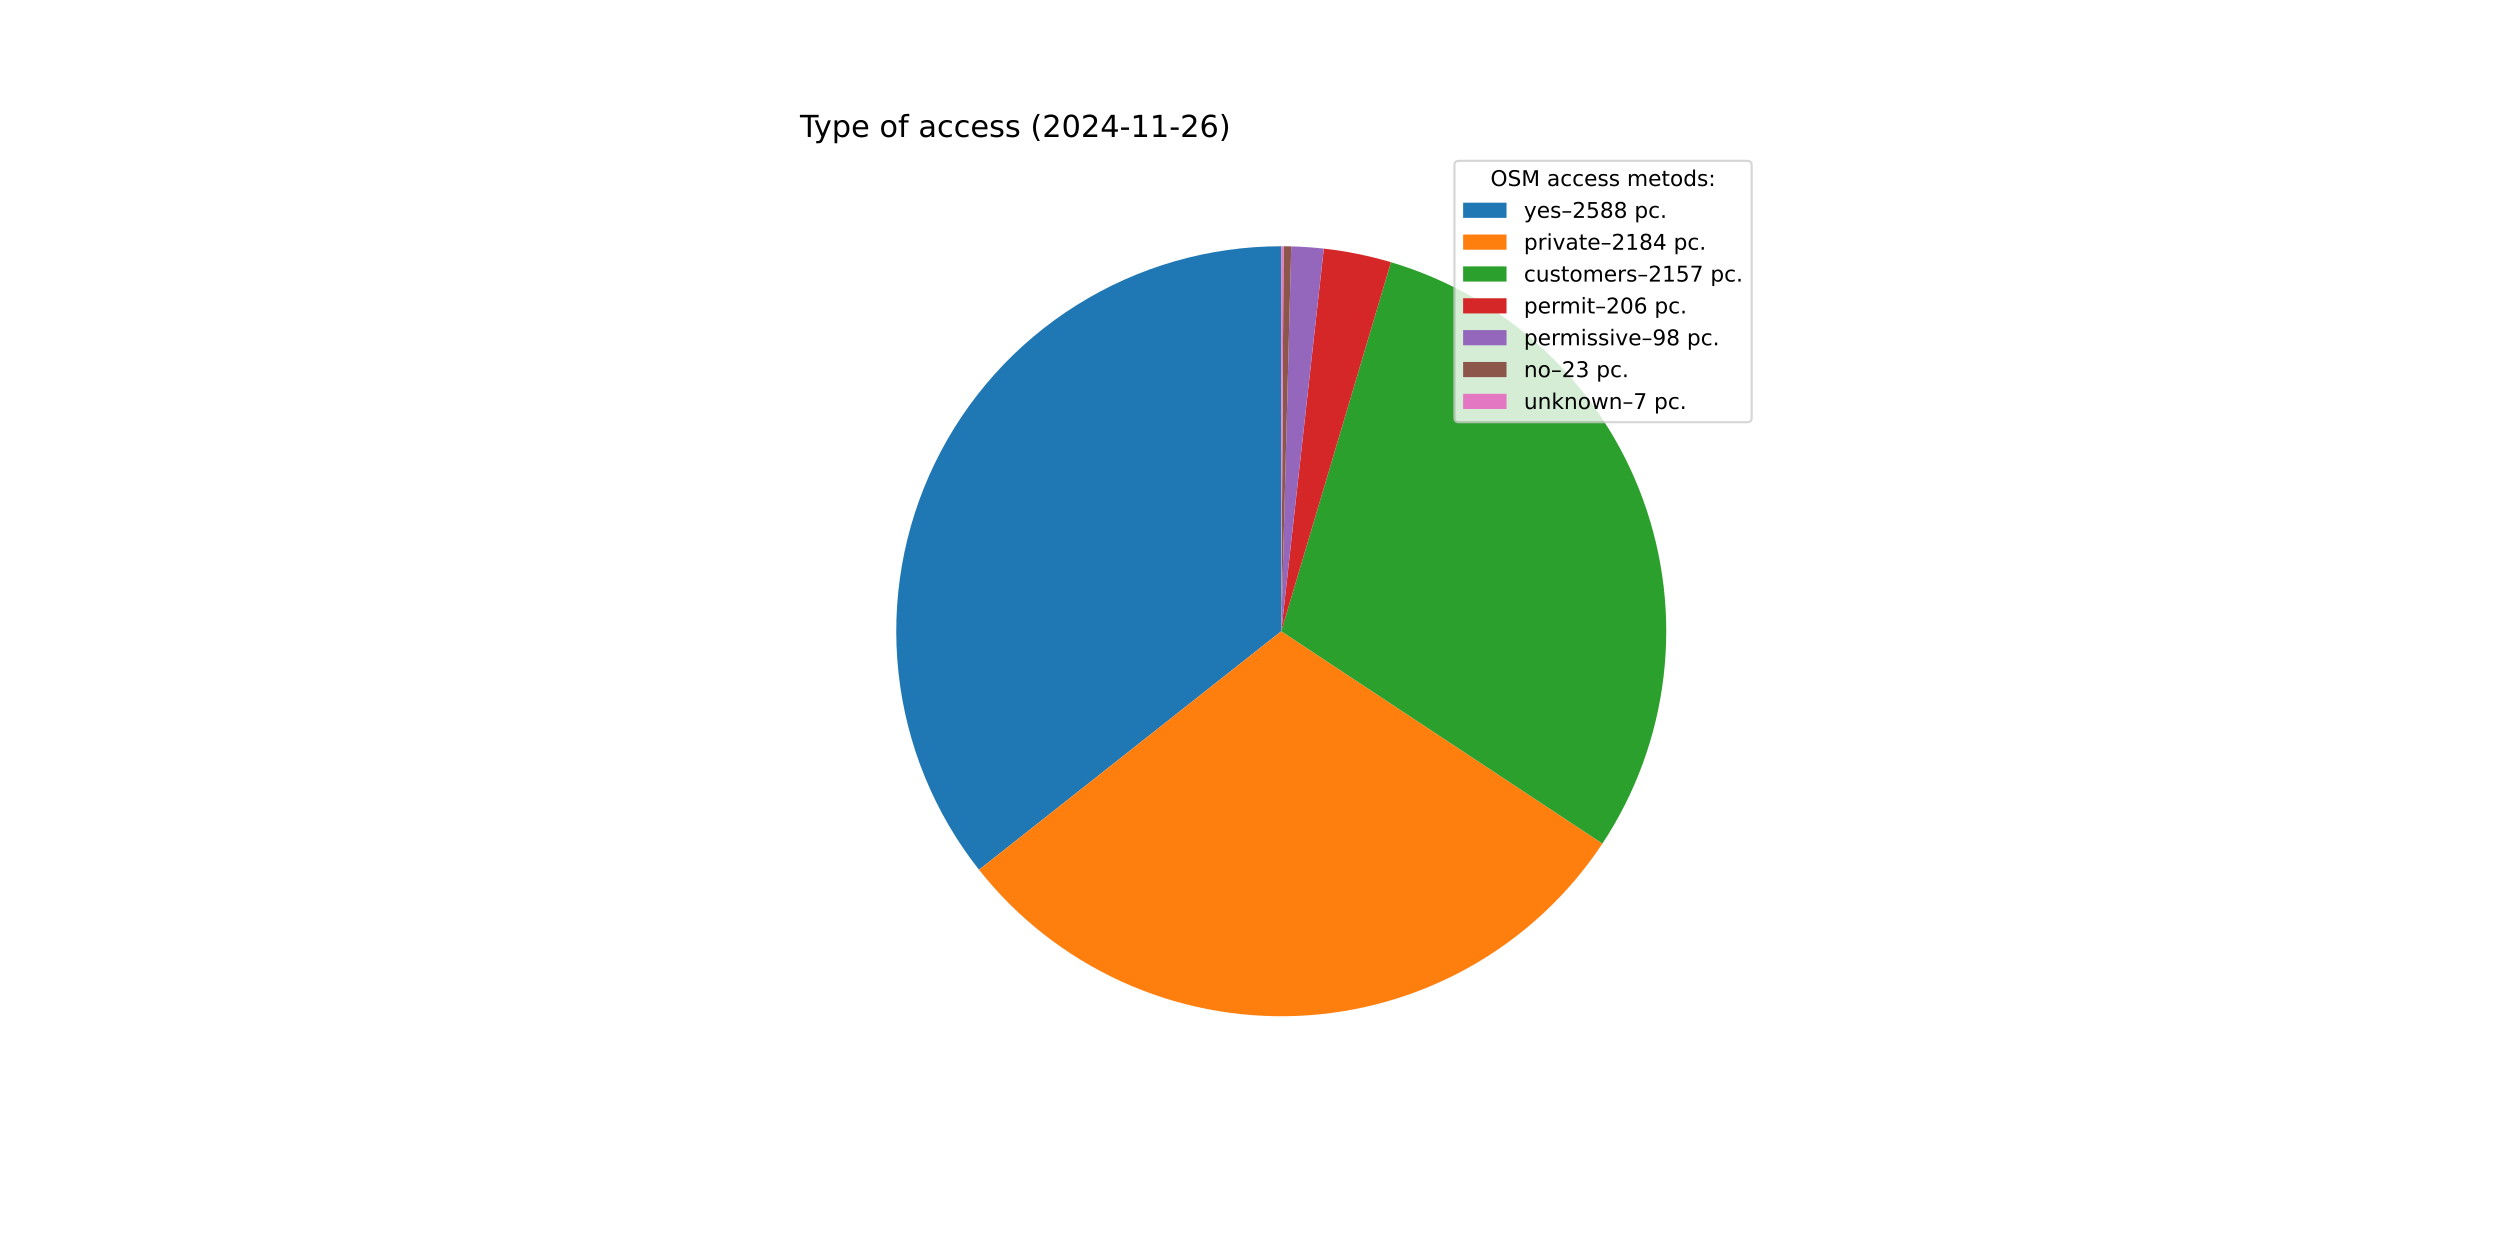
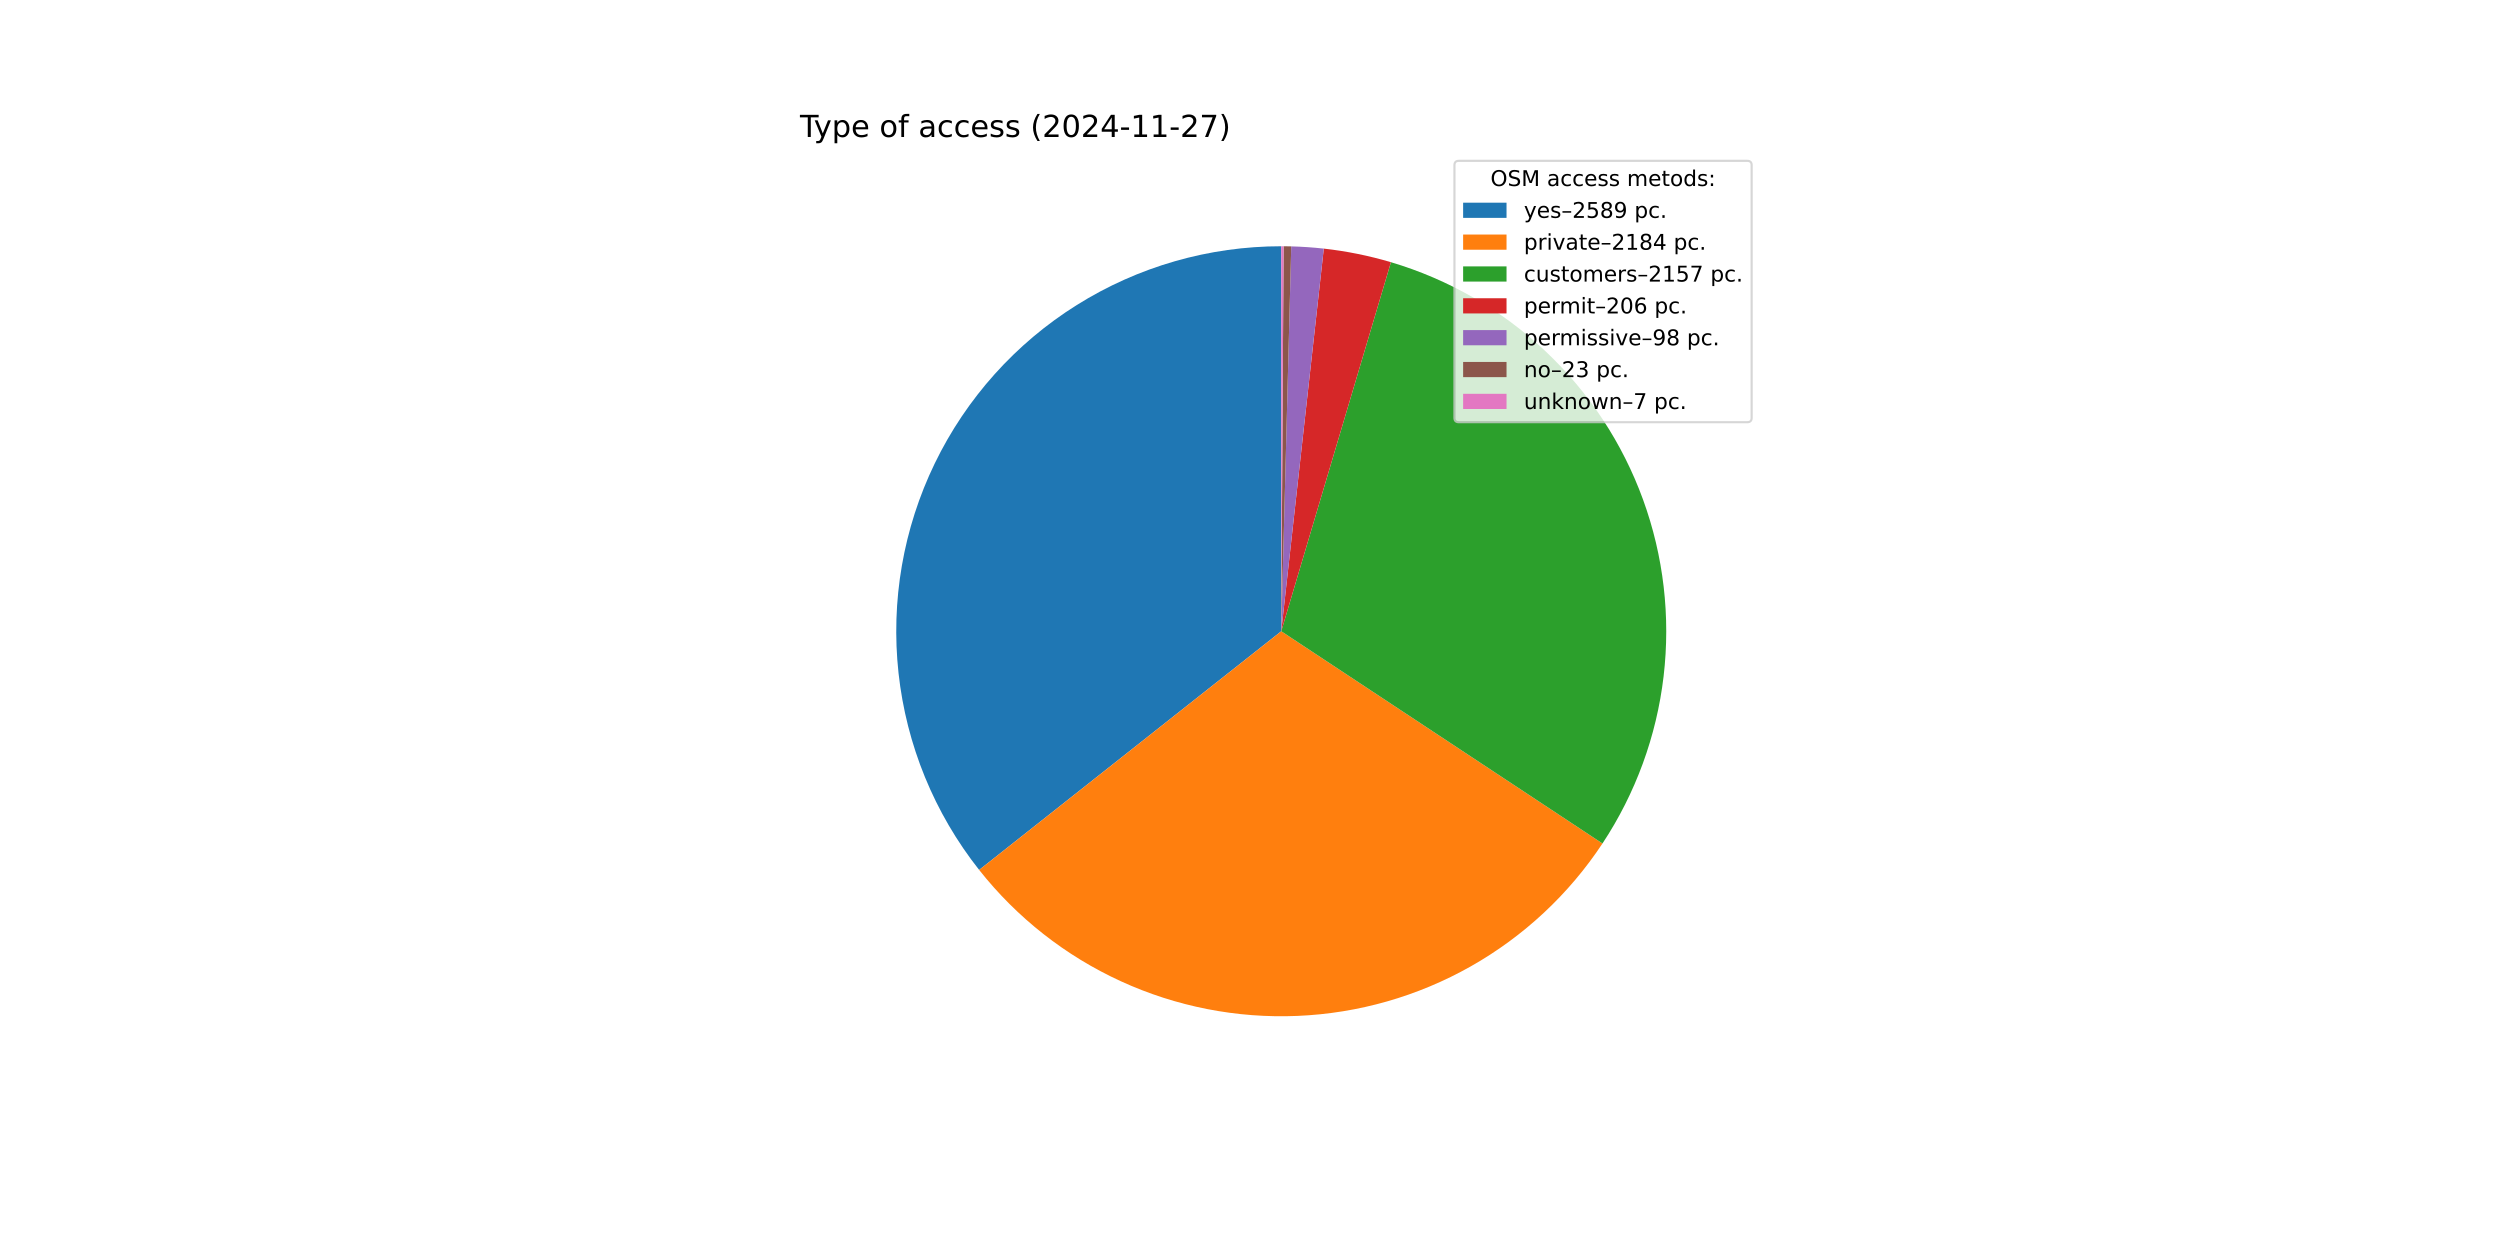
<svg xmlns="http://www.w3.org/2000/svg" xmlns:xlink="http://www.w3.org/1999/xlink" width="1152pt" height="576pt" viewBox="0 0 1152 576" version="1.1">
  <defs>
    <style type="text/css">*{stroke-linejoin: round; stroke-linecap: butt}</style>
  </defs>
  <g id="figure_1">
    <g id="patch_1">
      <path d="M 0 576  L 1152 576  L 1152 0  L 0 0  z " style="fill: #ffffff" />
    </g>
    <g id="axes_1">
      <g id="patch_2">
-         <path d="M 590.4 113.472  C 557.086 113.472 524.436 122.856 496.206 140.543  C 467.976 158.231 445.29 183.518 430.759 213.496  C 416.228 243.474 410.43 276.947 414.032 310.065  C 417.635 343.184 430.494 374.627 451.131 400.779  L 590.4 290.88  z " style="fill: #1f77b4" />
+         <path d="M 590.4 113.472  C 557.078 113.472 524.42 122.86 496.185 140.557  C 467.95 158.253 445.264 183.551 430.737 213.54  C 416.211 243.53 410.423 277.013 414.04 310.139  C 417.658 343.264 430.536 374.71 451.193 400.857  L 590.4 290.88  z " style="fill: #1f77b4" />
      </g>
      <g id="patch_3">
-         <path d="M 451.131 400.779  C 468.515 422.808 490.879 440.401 516.382 452.109  C 541.884 463.817 569.804 469.309 597.841 468.132  C 625.878 466.955 653.24 459.142 677.671 445.338  C 702.103 431.534 722.914 412.128 738.39 388.72  L 590.4 290.88  z " style="fill: #ff7f0e" />
+         <path d="M 451.193 400.857  C 468.586 422.873 490.956 440.452 516.461 452.146  C 541.966 463.839 569.884 469.318 597.917 468.129  C 625.949 466.94 653.304 459.118 677.727 445.307  C 702.15 431.495 722.952 412.085 738.419 388.676  L 590.4 290.88  z " style="fill: #ff7f0e" />
      </g>
      <g id="patch_4">
-         <path d="M 738.39 388.72  C 753.673 365.603 763.329 339.224 766.582 311.704  C 769.834 284.185 766.594 256.281 757.122 230.239  C 747.65 204.197 732.206 180.732 712.033 161.733  C 691.86 142.733 667.513 128.722 640.95 120.826  L 590.4 290.88  z " style="fill: #2ca02c" />
+         <path d="M 738.419 388.676  C 753.693 365.558 763.34 339.18 766.586 311.664  C 769.832 284.147 766.587 256.248 757.112 230.211  C 747.637 204.174 732.192 180.715 712.02 161.72  C 691.847 142.726 667.503 128.718 640.944 120.824  L 590.4 290.88  z " style="fill: #2ca02c" />
      </g>
      <g id="patch_5">
-         <path d="M 640.95 120.826  C 635.899 119.325 630.783 118.049 625.617 117.003  C 620.452 115.956 615.243 115.141 610.005 114.559  L 590.4 290.88  z " style="fill: #d62728" />
+         <path d="M 640.944 120.824  C 635.893 119.323 630.777 118.048 625.612 117.002  C 620.448 115.956 615.239 115.14 610.002 114.558  L 590.4 290.88  z " style="fill: #d62728" />
      </g>
      <g id="patch_6">
-         <path d="M 610.005 114.559  C 607.513 114.282 605.016 114.057 602.515 113.886  C 600.014 113.715 597.51 113.597 595.004 113.532  L 590.4 290.88  z " style="fill: #9467bd" />
+         <path d="M 610.002 114.558  C 607.511 114.281 605.014 114.057 602.514 113.886  C 600.013 113.715 597.509 113.597 595.003 113.532  L 590.4 290.88  z " style="fill: #9467bd" />
      </g>
      <g id="patch_7">
-         <path d="M 595.004 113.532  C 594.416 113.516 593.827 113.504 593.239 113.495  C 592.651 113.485 592.063 113.479 591.474 113.475  L 590.4 290.88  z " style="fill: #8c564b" />
+         <path d="M 595.003 113.532  C 594.415 113.516 593.827 113.504 593.239 113.495  C 592.651 113.485 592.062 113.479 591.474 113.475  L 590.4 290.88  z " style="fill: #8c564b" />
      </g>
      <g id="patch_8">
        <path d="M 591.474 113.475  C 591.295 113.474 591.116 113.473 590.937 113.473  C 590.758 113.472 590.579 113.472 590.4 113.472  L 590.4 290.88  z " style="fill: #e377c2" />
      </g>
      <g id="matplotlib.axis_1" />
      <g id="matplotlib.axis_2" />
      <g id="text_1">
        <g transform="translate(368.64 63.12) scale(0.14 -0.14)">
          <defs>
            <path id="DejaVuSans-54" d="M -19 4666  L 3928 4666  L 3928 4134  L 2272 4134  L 2272 0  L 1638 0  L 1638 4134  L -19 4134  L -19 4666  z " transform="scale(0.015625)" />
            <path id="DejaVuSans-79" d="M 2059 -325  Q 1816 -950 1584 -1140  Q 1353 -1331 966 -1331  L 506 -1331  L 506 -850  L 844 -850  Q 1081 -850 1212 -737  Q 1344 -625 1503 -206  L 1606 56  L 191 3500  L 800 3500  L 1894 763  L 2988 3500  L 3597 3500  L 2059 -325  z " transform="scale(0.015625)" />
            <path id="DejaVuSans-70" d="M 1159 525  L 1159 -1331  L 581 -1331  L 581 3500  L 1159 3500  L 1159 2969  Q 1341 3281 1617 3432  Q 1894 3584 2278 3584  Q 2916 3584 3314 3078  Q 3713 2572 3713 1747  Q 3713 922 3314 415  Q 2916 -91 2278 -91  Q 1894 -91 1617 61  Q 1341 213 1159 525  z M 3116 1747  Q 3116 2381 2855 2742  Q 2594 3103 2138 3103  Q 1681 3103 1420 2742  Q 1159 2381 1159 1747  Q 1159 1113 1420 752  Q 1681 391 2138 391  Q 2594 391 2855 752  Q 3116 1113 3116 1747  z " transform="scale(0.015625)" />
            <path id="DejaVuSans-65" d="M 3597 1894  L 3597 1613  L 953 1613  Q 991 1019 1311 708  Q 1631 397 2203 397  Q 2534 397 2845 478  Q 3156 559 3463 722  L 3463 178  Q 3153 47 2828 -22  Q 2503 -91 2169 -91  Q 1331 -91 842 396  Q 353 884 353 1716  Q 353 2575 817 3079  Q 1281 3584 2069 3584  Q 2775 3584 3186 3129  Q 3597 2675 3597 1894  z M 3022 2063  Q 3016 2534 2758 2815  Q 2500 3097 2075 3097  Q 1594 3097 1305 2825  Q 1016 2553 972 2059  L 3022 2063  z " transform="scale(0.015625)" />
            <path id="DejaVuSans-20" transform="scale(0.015625)" />
            <path id="DejaVuSans-6f" d="M 1959 3097  Q 1497 3097 1228 2736  Q 959 2375 959 1747  Q 959 1119 1226 758  Q 1494 397 1959 397  Q 2419 397 2687 759  Q 2956 1122 2956 1747  Q 2956 2369 2687 2733  Q 2419 3097 1959 3097  z M 1959 3584  Q 2709 3584 3137 3096  Q 3566 2609 3566 1747  Q 3566 888 3137 398  Q 2709 -91 1959 -91  Q 1206 -91 779 398  Q 353 888 353 1747  Q 353 2609 779 3096  Q 1206 3584 1959 3584  z " transform="scale(0.015625)" />
            <path id="DejaVuSans-66" d="M 2375 4863  L 2375 4384  L 1825 4384  Q 1516 4384 1395 4259  Q 1275 4134 1275 3809  L 1275 3500  L 2222 3500  L 2222 3053  L 1275 3053  L 1275 0  L 697 0  L 697 3053  L 147 3053  L 147 3500  L 697 3500  L 697 3744  Q 697 4328 969 4595  Q 1241 4863 1831 4863  L 2375 4863  z " transform="scale(0.015625)" />
            <path id="DejaVuSans-61" d="M 2194 1759  Q 1497 1759 1228 1600  Q 959 1441 959 1056  Q 959 750 1161 570  Q 1363 391 1709 391  Q 2188 391 2477 730  Q 2766 1069 2766 1631  L 2766 1759  L 2194 1759  z M 3341 1997  L 3341 0  L 2766 0  L 2766 531  Q 2569 213 2275 61  Q 1981 -91 1556 -91  Q 1019 -91 701 211  Q 384 513 384 1019  Q 384 1609 779 1909  Q 1175 2209 1959 2209  L 2766 2209  L 2766 2266  Q 2766 2663 2505 2880  Q 2244 3097 1772 3097  Q 1472 3097 1187 3025  Q 903 2953 641 2809  L 641 3341  Q 956 3463 1253 3523  Q 1550 3584 1831 3584  Q 2591 3584 2966 3190  Q 3341 2797 3341 1997  z " transform="scale(0.015625)" />
            <path id="DejaVuSans-63" d="M 3122 3366  L 3122 2828  Q 2878 2963 2633 3030  Q 2388 3097 2138 3097  Q 1578 3097 1268 2742  Q 959 2388 959 1747  Q 959 1106 1268 751  Q 1578 397 2138 397  Q 2388 397 2633 464  Q 2878 531 3122 666  L 3122 134  Q 2881 22 2623 -34  Q 2366 -91 2075 -91  Q 1284 -91 818 406  Q 353 903 353 1747  Q 353 2603 823 3093  Q 1294 3584 2113 3584  Q 2378 3584 2631 3529  Q 2884 3475 3122 3366  z " transform="scale(0.015625)" />
            <path id="DejaVuSans-73" d="M 2834 3397  L 2834 2853  Q 2591 2978 2328 3040  Q 2066 3103 1784 3103  Q 1356 3103 1142 2972  Q 928 2841 928 2578  Q 928 2378 1081 2264  Q 1234 2150 1697 2047  L 1894 2003  Q 2506 1872 2764 1633  Q 3022 1394 3022 966  Q 3022 478 2636 193  Q 2250 -91 1575 -91  Q 1294 -91 989 -36  Q 684 19 347 128  L 347 722  Q 666 556 975 473  Q 1284 391 1588 391  Q 1994 391 2212 530  Q 2431 669 2431 922  Q 2431 1156 2273 1281  Q 2116 1406 1581 1522  L 1381 1569  Q 847 1681 609 1914  Q 372 2147 372 2553  Q 372 3047 722 3315  Q 1072 3584 1716 3584  Q 2034 3584 2315 3537  Q 2597 3491 2834 3397  z " transform="scale(0.015625)" />
            <path id="DejaVuSans-28" d="M 1984 4856  Q 1566 4138 1362 3434  Q 1159 2731 1159 2009  Q 1159 1288 1364 580  Q 1569 -128 1984 -844  L 1484 -844  Q 1016 -109 783 600  Q 550 1309 550 2009  Q 550 2706 781 3412  Q 1013 4119 1484 4856  L 1984 4856  z " transform="scale(0.015625)" />
            <path id="DejaVuSans-32" d="M 1228 531  L 3431 531  L 3431 0  L 469 0  L 469 531  Q 828 903 1448 1529  Q 2069 2156 2228 2338  Q 2531 2678 2651 2914  Q 2772 3150 2772 3378  Q 2772 3750 2511 3984  Q 2250 4219 1831 4219  Q 1534 4219 1204 4116  Q 875 4013 500 3803  L 500 4441  Q 881 4594 1212 4672  Q 1544 4750 1819 4750  Q 2544 4750 2975 4387  Q 3406 4025 3406 3419  Q 3406 3131 3298 2873  Q 3191 2616 2906 2266  Q 2828 2175 2409 1742  Q 1991 1309 1228 531  z " transform="scale(0.015625)" />
            <path id="DejaVuSans-30" d="M 2034 4250  Q 1547 4250 1301 3770  Q 1056 3291 1056 2328  Q 1056 1369 1301 889  Q 1547 409 2034 409  Q 2525 409 2770 889  Q 3016 1369 3016 2328  Q 3016 3291 2770 3770  Q 2525 4250 2034 4250  z M 2034 4750  Q 2819 4750 3233 4129  Q 3647 3509 3647 2328  Q 3647 1150 3233 529  Q 2819 -91 2034 -91  Q 1250 -91 836 529  Q 422 1150 422 2328  Q 422 3509 836 4129  Q 1250 4750 2034 4750  z " transform="scale(0.015625)" />
            <path id="DejaVuSans-34" d="M 2419 4116  L 825 1625  L 2419 1625  L 2419 4116  z M 2253 4666  L 3047 4666  L 3047 1625  L 3713 1625  L 3713 1100  L 3047 1100  L 3047 0  L 2419 0  L 2419 1100  L 313 1100  L 313 1709  L 2253 4666  z " transform="scale(0.015625)" />
            <path id="DejaVuSans-2d" d="M 313 2009  L 1997 2009  L 1997 1497  L 313 1497  L 313 2009  z " transform="scale(0.015625)" />
            <path id="DejaVuSans-31" d="M 794 531  L 1825 531  L 1825 4091  L 703 3866  L 703 4441  L 1819 4666  L 2450 4666  L 2450 531  L 3481 531  L 3481 0  L 794 0  L 794 531  z " transform="scale(0.015625)" />
-             <path id="DejaVuSans-36" d="M 2113 2584  Q 1688 2584 1439 2293  Q 1191 2003 1191 1497  Q 1191 994 1439 701  Q 1688 409 2113 409  Q 2538 409 2786 701  Q 3034 994 3034 1497  Q 3034 2003 2786 2293  Q 2538 2584 2113 2584  z M 3366 4563  L 3366 3988  Q 3128 4100 2886 4159  Q 2644 4219 2406 4219  Q 1781 4219 1451 3797  Q 1122 3375 1075 2522  Q 1259 2794 1537 2939  Q 1816 3084 2150 3084  Q 2853 3084 3261 2657  Q 3669 2231 3669 1497  Q 3669 778 3244 343  Q 2819 -91 2113 -91  Q 1303 -91 875 529  Q 447 1150 447 2328  Q 447 3434 972 4092  Q 1497 4750 2381 4750  Q 2619 4750 2861 4703  Q 3103 4656 3366 4563  z " transform="scale(0.015625)" />
+             <path id="DejaVuSans-37" d="M 525 4666  L 3525 4666  L 3525 4397  L 1831 0  L 1172 0  L 2766 4134  L 525 4134  L 525 4666  z " transform="scale(0.015625)" />
            <path id="DejaVuSans-29" d="M 513 4856  L 1013 4856  Q 1481 4119 1714 3412  Q 1947 2706 1947 2009  Q 1947 1309 1714 600  Q 1481 -109 1013 -844  L 513 -844  Q 928 -128 1133 580  Q 1338 1288 1338 2009  Q 1338 2731 1133 3434  Q 928 4138 513 4856  z " transform="scale(0.015625)" />
          </defs>
          <use xlink:href="#DejaVuSans-54" />
          <use xlink:href="#DejaVuSans-79" x="45.459" />
          <use xlink:href="#DejaVuSans-70" x="104.639" />
          <use xlink:href="#DejaVuSans-65" x="168.115" />
          <use xlink:href="#DejaVuSans-20" x="229.639" />
          <use xlink:href="#DejaVuSans-6f" x="261.426" />
          <use xlink:href="#DejaVuSans-66" x="322.607" />
          <use xlink:href="#DejaVuSans-20" x="357.812" />
          <use xlink:href="#DejaVuSans-61" x="389.6" />
          <use xlink:href="#DejaVuSans-63" x="450.879" />
          <use xlink:href="#DejaVuSans-63" x="505.859" />
          <use xlink:href="#DejaVuSans-65" x="560.84" />
          <use xlink:href="#DejaVuSans-73" x="622.363" />
          <use xlink:href="#DejaVuSans-73" x="674.463" />
          <use xlink:href="#DejaVuSans-20" x="726.562" />
          <use xlink:href="#DejaVuSans-28" x="758.35" />
          <use xlink:href="#DejaVuSans-32" x="797.363" />
          <use xlink:href="#DejaVuSans-30" x="860.986" />
          <use xlink:href="#DejaVuSans-32" x="924.609" />
          <use xlink:href="#DejaVuSans-34" x="988.232" />
          <use xlink:href="#DejaVuSans-2d" x="1051.855" />
          <use xlink:href="#DejaVuSans-31" x="1087.939" />
          <use xlink:href="#DejaVuSans-31" x="1151.562" />
          <use xlink:href="#DejaVuSans-2d" x="1215.186" />
          <use xlink:href="#DejaVuSans-32" x="1251.27" />
-           <use xlink:href="#DejaVuSans-36" x="1314.893" />
+           <use xlink:href="#DejaVuSans-37" x="1314.893" />
          <use xlink:href="#DejaVuSans-29" x="1378.516" />
        </g>
      </g>
      <g id="legend_1">
        <g id="patch_9">
          <path d="M 672.208 194.545  L 805.16 194.545  Q 807.16 194.545 807.16 192.545  L 807.16 76.12  Q 807.16 74.12 805.16 74.12  L 672.208 74.12  Q 670.208 74.12 670.208 76.12  L 670.208 192.545  Q 670.208 194.545 672.208 194.545  z " style="fill: #ffffff; opacity: 0.8; stroke: #cccccc; stroke-linejoin: miter" />
        </g>
        <g id="text_2">
          <g transform="translate(686.8038 85.71844) scale(0.1 -0.1)">
            <defs>
              <path id="DejaVuSans-4f" d="M 2522 4238  Q 1834 4238 1429 3725  Q 1025 3213 1025 2328  Q 1025 1447 1429 934  Q 1834 422 2522 422  Q 3209 422 3611 934  Q 4013 1447 4013 2328  Q 4013 3213 3611 3725  Q 3209 4238 2522 4238  z M 2522 4750  Q 3503 4750 4090 4092  Q 4678 3434 4678 2328  Q 4678 1225 4090 567  Q 3503 -91 2522 -91  Q 1538 -91 948 565  Q 359 1222 359 2328  Q 359 3434 948 4092  Q 1538 4750 2522 4750  z " transform="scale(0.015625)" />
              <path id="DejaVuSans-53" d="M 3425 4513  L 3425 3897  Q 3066 4069 2747 4153  Q 2428 4238 2131 4238  Q 1616 4238 1336 4038  Q 1056 3838 1056 3469  Q 1056 3159 1242 3001  Q 1428 2844 1947 2747  L 2328 2669  Q 3034 2534 3370 2195  Q 3706 1856 3706 1288  Q 3706 609 3251 259  Q 2797 -91 1919 -91  Q 1588 -91 1214 -16  Q 841 59 441 206  L 441 856  Q 825 641 1194 531  Q 1563 422 1919 422  Q 2459 422 2753 634  Q 3047 847 3047 1241  Q 3047 1584 2836 1778  Q 2625 1972 2144 2069  L 1759 2144  Q 1053 2284 737 2584  Q 422 2884 422 3419  Q 422 4038 858 4394  Q 1294 4750 2059 4750  Q 2388 4750 2728 4690  Q 3069 4631 3425 4513  z " transform="scale(0.015625)" />
              <path id="DejaVuSans-4d" d="M 628 4666  L 1569 4666  L 2759 1491  L 3956 4666  L 4897 4666  L 4897 0  L 4281 0  L 4281 4097  L 3078 897  L 2444 897  L 1241 4097  L 1241 0  L 628 0  L 628 4666  z " transform="scale(0.015625)" />
              <path id="DejaVuSans-6d" d="M 3328 2828  Q 3544 3216 3844 3400  Q 4144 3584 4550 3584  Q 5097 3584 5394 3201  Q 5691 2819 5691 2113  L 5691 0  L 5113 0  L 5113 2094  Q 5113 2597 4934 2840  Q 4756 3084 4391 3084  Q 3944 3084 3684 2787  Q 3425 2491 3425 1978  L 3425 0  L 2847 0  L 2847 2094  Q 2847 2600 2669 2842  Q 2491 3084 2119 3084  Q 1678 3084 1418 2786  Q 1159 2488 1159 1978  L 1159 0  L 581 0  L 581 3500  L 1159 3500  L 1159 2956  Q 1356 3278 1631 3431  Q 1906 3584 2284 3584  Q 2666 3584 2933 3390  Q 3200 3197 3328 2828  z " transform="scale(0.015625)" />
              <path id="DejaVuSans-74" d="M 1172 4494  L 1172 3500  L 2356 3500  L 2356 3053  L 1172 3053  L 1172 1153  Q 1172 725 1289 603  Q 1406 481 1766 481  L 2356 481  L 2356 0  L 1766 0  Q 1100 0 847 248  Q 594 497 594 1153  L 594 3053  L 172 3053  L 172 3500  L 594 3500  L 594 4494  L 1172 4494  z " transform="scale(0.015625)" />
              <path id="DejaVuSans-64" d="M 2906 2969  L 2906 4863  L 3481 4863  L 3481 0  L 2906 0  L 2906 525  Q 2725 213 2448 61  Q 2172 -91 1784 -91  Q 1150 -91 751 415  Q 353 922 353 1747  Q 353 2572 751 3078  Q 1150 3584 1784 3584  Q 2172 3584 2448 3432  Q 2725 3281 2906 2969  z M 947 1747  Q 947 1113 1208 752  Q 1469 391 1925 391  Q 2381 391 2643 752  Q 2906 1113 2906 1747  Q 2906 2381 2643 2742  Q 2381 3103 1925 3103  Q 1469 3103 1208 2742  Q 947 2381 947 1747  z " transform="scale(0.015625)" />
              <path id="DejaVuSans-3a" d="M 750 794  L 1409 794  L 1409 0  L 750 0  L 750 794  z M 750 3309  L 1409 3309  L 1409 2516  L 750 2516  L 750 3309  z " transform="scale(0.015625)" />
            </defs>
            <use xlink:href="#DejaVuSans-4f" />
            <use xlink:href="#DejaVuSans-53" x="78.711" />
            <use xlink:href="#DejaVuSans-4d" x="142.188" />
            <use xlink:href="#DejaVuSans-20" x="228.467" />
            <use xlink:href="#DejaVuSans-61" x="260.254" />
            <use xlink:href="#DejaVuSans-63" x="321.533" />
            <use xlink:href="#DejaVuSans-63" x="376.514" />
            <use xlink:href="#DejaVuSans-65" x="431.494" />
            <use xlink:href="#DejaVuSans-73" x="493.018" />
            <use xlink:href="#DejaVuSans-73" x="545.117" />
            <use xlink:href="#DejaVuSans-20" x="597.217" />
            <use xlink:href="#DejaVuSans-6d" x="629.004" />
            <use xlink:href="#DejaVuSans-65" x="726.416" />
            <use xlink:href="#DejaVuSans-74" x="787.939" />
            <use xlink:href="#DejaVuSans-6f" x="827.148" />
            <use xlink:href="#DejaVuSans-64" x="888.33" />
            <use xlink:href="#DejaVuSans-73" x="951.807" />
            <use xlink:href="#DejaVuSans-3a" x="1003.906" />
          </g>
        </g>
        <g id="patch_10">
          <path d="M 674.208 100.397  L 694.208 100.397  L 694.208 93.397  L 674.208 93.397  z " style="fill: #1f77b4" />
        </g>
        <g id="text_3">
          <g transform="translate(702.2084 100.3966) scale(0.1 -0.1)">
            <defs>
              <path id="DejaVuSans-2013" d="M 313 1978  L 2888 1978  L 2888 1528  L 313 1528  L 313 1978  z " transform="scale(0.015625)" />
              <path id="DejaVuSans-35" d="M 691 4666  L 3169 4666  L 3169 4134  L 1269 4134  L 1269 2991  Q 1406 3038 1543 3061  Q 1681 3084 1819 3084  Q 2600 3084 3056 2656  Q 3513 2228 3513 1497  Q 3513 744 3044 326  Q 2575 -91 1722 -91  Q 1428 -91 1123 -41  Q 819 9 494 109  L 494 744  Q 775 591 1075 516  Q 1375 441 1709 441  Q 2250 441 2565 725  Q 2881 1009 2881 1497  Q 2881 1984 2565 2268  Q 2250 2553 1709 2553  Q 1456 2553 1204 2497  Q 953 2441 691 2322  L 691 4666  z " transform="scale(0.015625)" />
              <path id="DejaVuSans-38" d="M 2034 2216  Q 1584 2216 1326 1975  Q 1069 1734 1069 1313  Q 1069 891 1326 650  Q 1584 409 2034 409  Q 2484 409 2743 651  Q 3003 894 3003 1313  Q 3003 1734 2745 1975  Q 2488 2216 2034 2216  z M 1403 2484  Q 997 2584 770 2862  Q 544 3141 544 3541  Q 544 4100 942 4425  Q 1341 4750 2034 4750  Q 2731 4750 3128 4425  Q 3525 4100 3525 3541  Q 3525 3141 3298 2862  Q 3072 2584 2669 2484  Q 3125 2378 3379 2068  Q 3634 1759 3634 1313  Q 3634 634 3220 271  Q 2806 -91 2034 -91  Q 1263 -91 848 271  Q 434 634 434 1313  Q 434 1759 690 2068  Q 947 2378 1403 2484  z M 1172 3481  Q 1172 3119 1398 2916  Q 1625 2713 2034 2713  Q 2441 2713 2670 2916  Q 2900 3119 2900 3481  Q 2900 3844 2670 4047  Q 2441 4250 2034 4250  Q 1625 4250 1398 4047  Q 1172 3844 1172 3481  z " transform="scale(0.015625)" />
+               <path id="DejaVuSans-39" d="M 703 97  L 703 672  Q 941 559 1184 500  Q 1428 441 1663 441  Q 2288 441 2617 861  Q 2947 1281 2994 2138  Q 2813 1869 2534 1725  Q 2256 1581 1919 1581  Q 1219 1581 811 2004  Q 403 2428 403 3163  Q 403 3881 828 4315  Q 1253 4750 1959 4750  Q 2769 4750 3195 4129  Q 3622 3509 3622 2328  Q 3622 1225 3098 567  Q 2575 -91 1691 -91  Q 1453 -91 1209 -44  Q 966 3 703 97  z M 1959 2075  Q 2384 2075 2632 2365  Q 2881 2656 2881 3163  Q 2881 3666 2632 3958  Q 2384 4250 1959 4250  Q 1534 4250 1286 3958  Q 1038 3666 1038 3163  Q 1038 2656 1286 2365  Q 1534 2075 1959 2075  z " transform="scale(0.015625)" />
              <path id="DejaVuSans-2e" d="M 684 794  L 1344 794  L 1344 0  L 684 0  L 684 794  z " transform="scale(0.015625)" />
            </defs>
            <use xlink:href="#DejaVuSans-79" />
            <use xlink:href="#DejaVuSans-65" x="59.18" />
            <use xlink:href="#DejaVuSans-73" x="120.703" />
            <use xlink:href="#DejaVuSans-2013" x="172.803" />
            <use xlink:href="#DejaVuSans-32" x="222.803" />
            <use xlink:href="#DejaVuSans-35" x="286.426" />
            <use xlink:href="#DejaVuSans-38" x="350.049" />
-             <use xlink:href="#DejaVuSans-38" x="413.672" />
+             <use xlink:href="#DejaVuSans-39" x="413.672" />
            <use xlink:href="#DejaVuSans-20" x="477.295" />
            <use xlink:href="#DejaVuSans-70" x="509.082" />
            <use xlink:href="#DejaVuSans-63" x="572.559" />
            <use xlink:href="#DejaVuSans-2e" x="627.539" />
          </g>
        </g>
        <g id="patch_11">
          <path d="M 674.208 115.075  L 694.208 115.075  L 694.208 108.075  L 674.208 108.075  z " style="fill: #ff7f0e" />
        </g>
        <g id="text_4">
          <g transform="translate(702.2084 115.0747) scale(0.1 -0.1)">
            <defs>
              <path id="DejaVuSans-72" d="M 2631 2963  Q 2534 3019 2420 3045  Q 2306 3072 2169 3072  Q 1681 3072 1420 2755  Q 1159 2438 1159 1844  L 1159 0  L 581 0  L 581 3500  L 1159 3500  L 1159 2956  Q 1341 3275 1631 3429  Q 1922 3584 2338 3584  Q 2397 3584 2469 3576  Q 2541 3569 2628 3553  L 2631 2963  z " transform="scale(0.015625)" />
              <path id="DejaVuSans-69" d="M 603 3500  L 1178 3500  L 1178 0  L 603 0  L 603 3500  z M 603 4863  L 1178 4863  L 1178 4134  L 603 4134  L 603 4863  z " transform="scale(0.015625)" />
              <path id="DejaVuSans-76" d="M 191 3500  L 800 3500  L 1894 563  L 2988 3500  L 3597 3500  L 2284 0  L 1503 0  L 191 3500  z " transform="scale(0.015625)" />
            </defs>
            <use xlink:href="#DejaVuSans-70" />
            <use xlink:href="#DejaVuSans-72" x="63.477" />
            <use xlink:href="#DejaVuSans-69" x="104.59" />
            <use xlink:href="#DejaVuSans-76" x="132.373" />
            <use xlink:href="#DejaVuSans-61" x="191.553" />
            <use xlink:href="#DejaVuSans-74" x="252.832" />
            <use xlink:href="#DejaVuSans-65" x="292.041" />
            <use xlink:href="#DejaVuSans-2013" x="353.564" />
            <use xlink:href="#DejaVuSans-32" x="403.564" />
            <use xlink:href="#DejaVuSans-31" x="467.188" />
            <use xlink:href="#DejaVuSans-38" x="530.811" />
            <use xlink:href="#DejaVuSans-34" x="594.434" />
            <use xlink:href="#DejaVuSans-20" x="658.057" />
            <use xlink:href="#DejaVuSans-70" x="689.844" />
            <use xlink:href="#DejaVuSans-63" x="753.32" />
            <use xlink:href="#DejaVuSans-2e" x="808.301" />
          </g>
        </g>
        <g id="patch_12">
          <path d="M 674.208 129.753  L 694.208 129.753  L 694.208 122.753  L 674.208 122.753  z " style="fill: #2ca02c" />
        </g>
        <g id="text_5">
          <g transform="translate(702.2084 129.7528) scale(0.1 -0.1)">
            <defs>
              <path id="DejaVuSans-75" d="M 544 1381  L 544 3500  L 1119 3500  L 1119 1403  Q 1119 906 1312 657  Q 1506 409 1894 409  Q 2359 409 2629 706  Q 2900 1003 2900 1516  L 2900 3500  L 3475 3500  L 3475 0  L 2900 0  L 2900 538  Q 2691 219 2414 64  Q 2138 -91 1772 -91  Q 1169 -91 856 284  Q 544 659 544 1381  z M 1991 3584  L 1991 3584  z " transform="scale(0.015625)" />
-               <path id="DejaVuSans-37" d="M 525 4666  L 3525 4666  L 3525 4397  L 1831 0  L 1172 0  L 2766 4134  L 525 4134  L 525 4666  z " transform="scale(0.015625)" />
            </defs>
            <use xlink:href="#DejaVuSans-63" />
            <use xlink:href="#DejaVuSans-75" x="54.98" />
            <use xlink:href="#DejaVuSans-73" x="118.359" />
            <use xlink:href="#DejaVuSans-74" x="170.459" />
            <use xlink:href="#DejaVuSans-6f" x="209.668" />
            <use xlink:href="#DejaVuSans-6d" x="270.85" />
            <use xlink:href="#DejaVuSans-65" x="368.262" />
            <use xlink:href="#DejaVuSans-72" x="429.785" />
            <use xlink:href="#DejaVuSans-73" x="470.898" />
            <use xlink:href="#DejaVuSans-2013" x="522.998" />
            <use xlink:href="#DejaVuSans-32" x="572.998" />
            <use xlink:href="#DejaVuSans-31" x="636.621" />
            <use xlink:href="#DejaVuSans-35" x="700.244" />
            <use xlink:href="#DejaVuSans-37" x="763.867" />
            <use xlink:href="#DejaVuSans-20" x="827.49" />
            <use xlink:href="#DejaVuSans-70" x="859.277" />
            <use xlink:href="#DejaVuSans-63" x="922.754" />
            <use xlink:href="#DejaVuSans-2e" x="977.734" />
          </g>
        </g>
        <g id="patch_13">
          <path d="M 674.208 144.431  L 694.208 144.431  L 694.208 137.431  L 674.208 137.431  z " style="fill: #d62728" />
        </g>
        <g id="text_6">
          <g transform="translate(702.2084 144.4309) scale(0.1 -0.1)">
+             <defs>
+               <path id="DejaVuSans-36" d="M 2113 2584  Q 1688 2584 1439 2293  Q 1191 2003 1191 1497  Q 1191 994 1439 701  Q 1688 409 2113 409  Q 2538 409 2786 701  Q 3034 994 3034 1497  Q 3034 2003 2786 2293  Q 2538 2584 2113 2584  z M 3366 4563  L 3366 3988  Q 3128 4100 2886 4159  Q 2644 4219 2406 4219  Q 1781 4219 1451 3797  Q 1122 3375 1075 2522  Q 1259 2794 1537 2939  Q 1816 3084 2150 3084  Q 2853 3084 3261 2657  Q 3669 2231 3669 1497  Q 3669 778 3244 343  Q 2819 -91 2113 -91  Q 1303 -91 875 529  Q 447 1150 447 2328  Q 447 3434 972 4092  Q 1497 4750 2381 4750  Q 2619 4750 2861 4703  Q 3103 4656 3366 4563  z " transform="scale(0.015625)" />
+             </defs>
            <use xlink:href="#DejaVuSans-70" />
            <use xlink:href="#DejaVuSans-65" x="63.477" />
            <use xlink:href="#DejaVuSans-72" x="125" />
            <use xlink:href="#DejaVuSans-6d" x="164.363" />
            <use xlink:href="#DejaVuSans-69" x="261.775" />
            <use xlink:href="#DejaVuSans-74" x="289.559" />
            <use xlink:href="#DejaVuSans-2013" x="328.768" />
            <use xlink:href="#DejaVuSans-32" x="378.768" />
            <use xlink:href="#DejaVuSans-30" x="442.391" />
            <use xlink:href="#DejaVuSans-36" x="506.014" />
            <use xlink:href="#DejaVuSans-20" x="569.637" />
            <use xlink:href="#DejaVuSans-70" x="601.424" />
            <use xlink:href="#DejaVuSans-63" x="664.9" />
            <use xlink:href="#DejaVuSans-2e" x="719.881" />
          </g>
        </g>
        <g id="patch_14">
          <path d="M 674.208 159.109  L 694.208 159.109  L 694.208 152.109  L 674.208 152.109  z " style="fill: #9467bd" />
        </g>
        <g id="text_7">
          <g transform="translate(702.2084 159.1091) scale(0.1 -0.1)">
-             <defs>
-               <path id="DejaVuSans-39" d="M 703 97  L 703 672  Q 941 559 1184 500  Q 1428 441 1663 441  Q 2288 441 2617 861  Q 2947 1281 2994 2138  Q 2813 1869 2534 1725  Q 2256 1581 1919 1581  Q 1219 1581 811 2004  Q 403 2428 403 3163  Q 403 3881 828 4315  Q 1253 4750 1959 4750  Q 2769 4750 3195 4129  Q 3622 3509 3622 2328  Q 3622 1225 3098 567  Q 2575 -91 1691 -91  Q 1453 -91 1209 -44  Q 966 3 703 97  z M 1959 2075  Q 2384 2075 2632 2365  Q 2881 2656 2881 3163  Q 2881 3666 2632 3958  Q 2384 4250 1959 4250  Q 1534 4250 1286 3958  Q 1038 3666 1038 3163  Q 1038 2656 1286 2365  Q 1534 2075 1959 2075  z " transform="scale(0.015625)" />
-             </defs>
            <use xlink:href="#DejaVuSans-70" />
            <use xlink:href="#DejaVuSans-65" x="63.477" />
            <use xlink:href="#DejaVuSans-72" x="125" />
            <use xlink:href="#DejaVuSans-6d" x="164.363" />
            <use xlink:href="#DejaVuSans-69" x="261.775" />
            <use xlink:href="#DejaVuSans-73" x="289.559" />
            <use xlink:href="#DejaVuSans-73" x="341.658" />
            <use xlink:href="#DejaVuSans-69" x="393.758" />
            <use xlink:href="#DejaVuSans-76" x="421.541" />
            <use xlink:href="#DejaVuSans-65" x="480.721" />
            <use xlink:href="#DejaVuSans-2013" x="542.244" />
            <use xlink:href="#DejaVuSans-39" x="592.244" />
            <use xlink:href="#DejaVuSans-38" x="655.867" />
            <use xlink:href="#DejaVuSans-20" x="719.49" />
            <use xlink:href="#DejaVuSans-70" x="751.277" />
            <use xlink:href="#DejaVuSans-63" x="814.754" />
            <use xlink:href="#DejaVuSans-2e" x="869.734" />
          </g>
        </g>
        <g id="patch_15">
          <path d="M 674.208 173.787  L 694.208 173.787  L 694.208 166.787  L 674.208 166.787  z " style="fill: #8c564b" />
        </g>
        <g id="text_8">
          <g transform="translate(702.2084 173.7872) scale(0.1 -0.1)">
            <defs>
              <path id="DejaVuSans-6e" d="M 3513 2113  L 3513 0  L 2938 0  L 2938 2094  Q 2938 2591 2744 2837  Q 2550 3084 2163 3084  Q 1697 3084 1428 2787  Q 1159 2491 1159 1978  L 1159 0  L 581 0  L 581 3500  L 1159 3500  L 1159 2956  Q 1366 3272 1645 3428  Q 1925 3584 2291 3584  Q 2894 3584 3203 3211  Q 3513 2838 3513 2113  z " transform="scale(0.015625)" />
              <path id="DejaVuSans-33" d="M 2597 2516  Q 3050 2419 3304 2112  Q 3559 1806 3559 1356  Q 3559 666 3084 287  Q 2609 -91 1734 -91  Q 1441 -91 1130 -33  Q 819 25 488 141  L 488 750  Q 750 597 1062 519  Q 1375 441 1716 441  Q 2309 441 2620 675  Q 2931 909 2931 1356  Q 2931 1769 2642 2001  Q 2353 2234 1838 2234  L 1294 2234  L 1294 2753  L 1863 2753  Q 2328 2753 2575 2939  Q 2822 3125 2822 3475  Q 2822 3834 2567 4026  Q 2313 4219 1838 4219  Q 1578 4219 1281 4162  Q 984 4106 628 3988  L 628 4550  Q 988 4650 1302 4700  Q 1616 4750 1894 4750  Q 2613 4750 3031 4423  Q 3450 4097 3450 3541  Q 3450 3153 3228 2886  Q 3006 2619 2597 2516  z " transform="scale(0.015625)" />
            </defs>
            <use xlink:href="#DejaVuSans-6e" />
            <use xlink:href="#DejaVuSans-6f" x="63.379" />
            <use xlink:href="#DejaVuSans-2013" x="124.561" />
            <use xlink:href="#DejaVuSans-32" x="174.561" />
            <use xlink:href="#DejaVuSans-33" x="238.184" />
            <use xlink:href="#DejaVuSans-20" x="301.807" />
            <use xlink:href="#DejaVuSans-70" x="333.594" />
            <use xlink:href="#DejaVuSans-63" x="397.07" />
            <use xlink:href="#DejaVuSans-2e" x="452.051" />
          </g>
        </g>
        <g id="patch_16">
          <path d="M 674.208 188.465  L 694.208 188.465  L 694.208 181.465  L 674.208 181.465  z " style="fill: #e377c2" />
        </g>
        <g id="text_9">
          <g transform="translate(702.2084 188.4653) scale(0.1 -0.1)">
            <defs>
              <path id="DejaVuSans-6b" d="M 581 4863  L 1159 4863  L 1159 1991  L 2875 3500  L 3609 3500  L 1753 1863  L 3688 0  L 2938 0  L 1159 1709  L 1159 0  L 581 0  L 581 4863  z " transform="scale(0.015625)" />
              <path id="DejaVuSans-77" d="M 269 3500  L 844 3500  L 1563 769  L 2278 3500  L 2956 3500  L 3675 769  L 4391 3500  L 4966 3500  L 4050 0  L 3372 0  L 2619 2869  L 1863 0  L 1184 0  L 269 3500  z " transform="scale(0.015625)" />
            </defs>
            <use xlink:href="#DejaVuSans-75" />
            <use xlink:href="#DejaVuSans-6e" x="63.379" />
            <use xlink:href="#DejaVuSans-6b" x="126.758" />
            <use xlink:href="#DejaVuSans-6e" x="184.668" />
            <use xlink:href="#DejaVuSans-6f" x="248.047" />
            <use xlink:href="#DejaVuSans-77" x="309.229" />
            <use xlink:href="#DejaVuSans-6e" x="391.016" />
            <use xlink:href="#DejaVuSans-2013" x="454.395" />
            <use xlink:href="#DejaVuSans-37" x="504.395" />
            <use xlink:href="#DejaVuSans-20" x="568.018" />
            <use xlink:href="#DejaVuSans-70" x="599.805" />
            <use xlink:href="#DejaVuSans-63" x="663.281" />
            <use xlink:href="#DejaVuSans-2e" x="718.262" />
          </g>
        </g>
      </g>
    </g>
  </g>
</svg>
